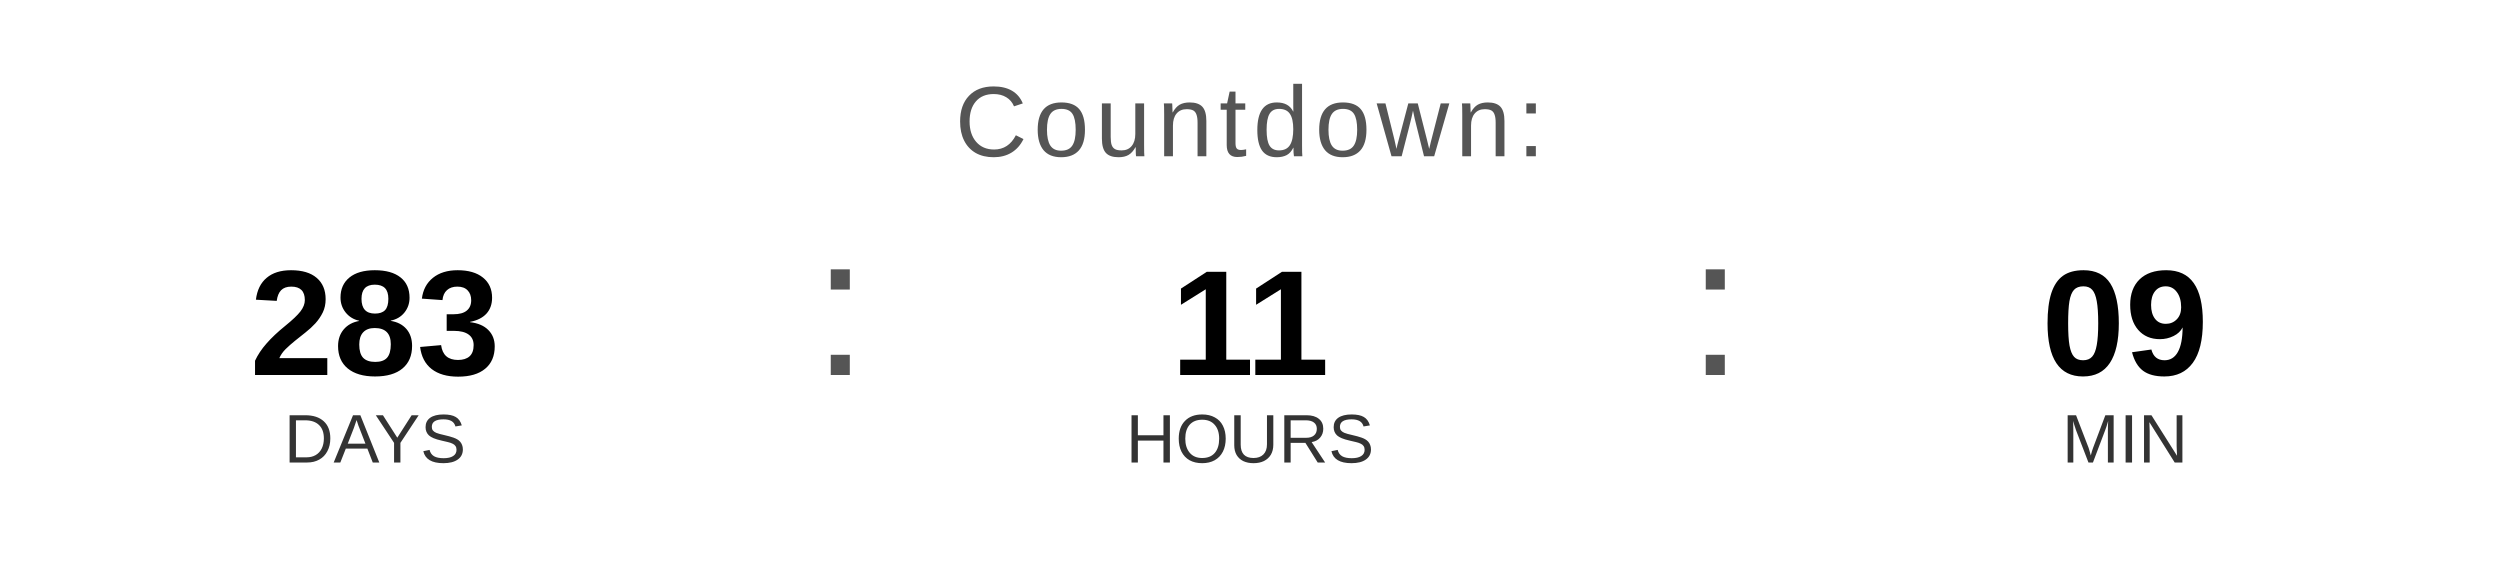
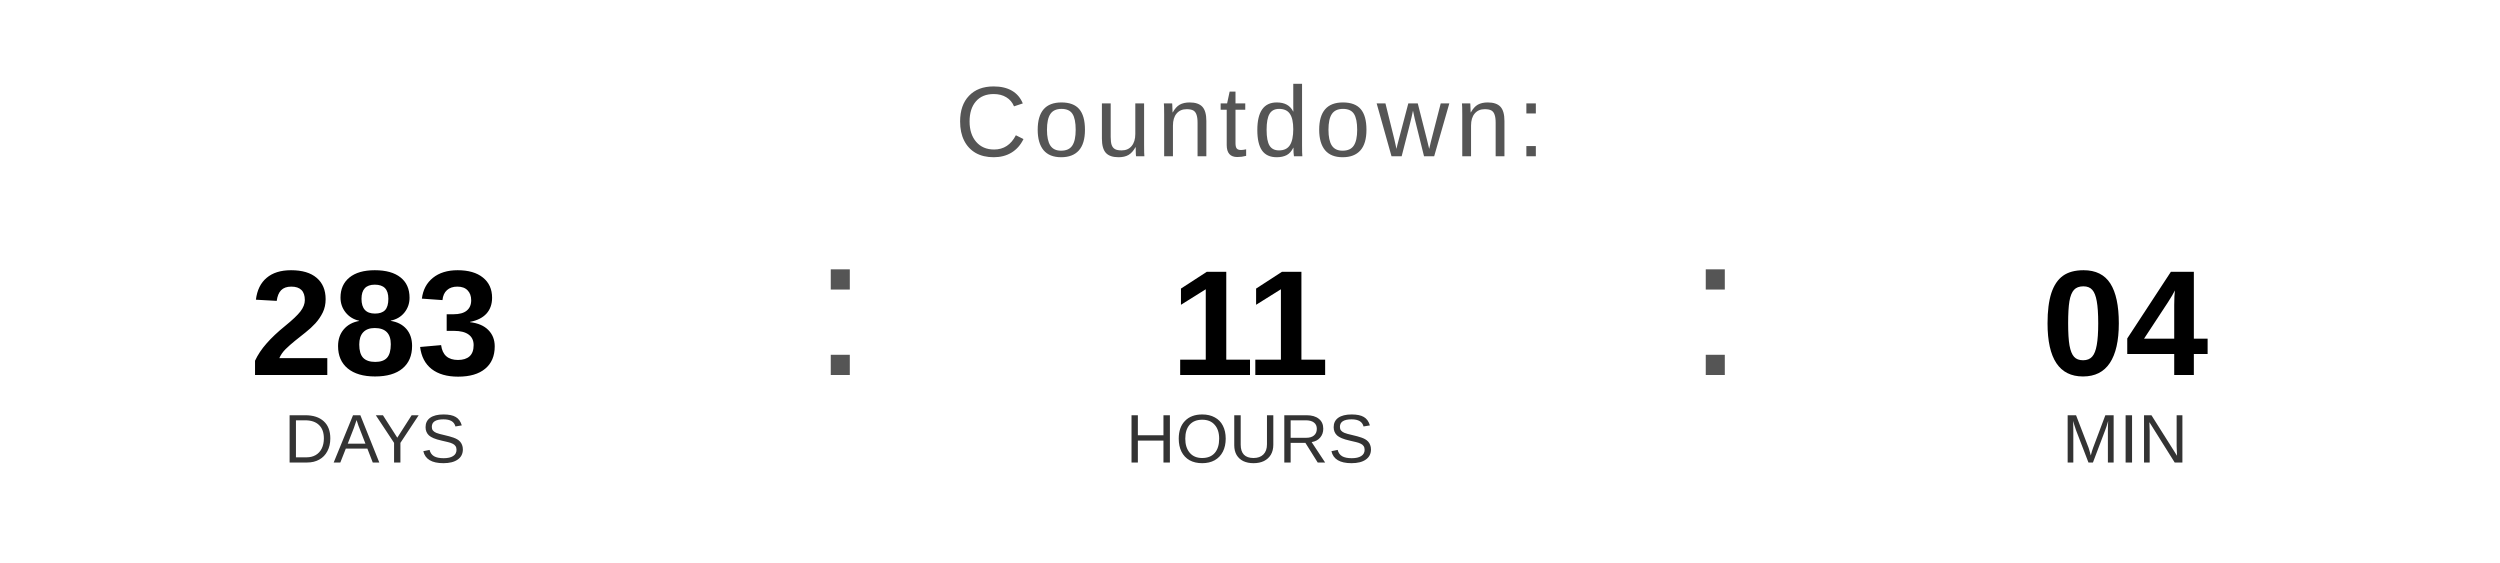
<svg xmlns="http://www.w3.org/2000/svg" width="400" height="90" viewBox="0 0 400 90">
  <text x="200" y="25" font-family="Arial, Helvetica, sans-serif" font-size="16" fill="#555555" text-anchor="middle" letter-spacing="1">
    Countdown:
  </text>
  <text x="60" y="60" font-family="Arial, Helvetica, sans-serif" font-size="24" font-weight="bold" fill="#000000" text-anchor="middle">283</text>
  <text x="60" y="74" font-family="Arial, Helvetica, sans-serif" font-size="11" fill="#333333" text-anchor="middle">DAYS</text>
  <text x="130" y="60" font-family="Arial, sans-serif" font-size="32" fill="#555555">:</text>
  <text x="200" y="60" font-family="Arial, Helvetica, sans-serif" font-size="24" font-weight="bold" fill="#000000" text-anchor="middle">11</text>
  <text x="200" y="74" font-family="Arial, Helvetica, sans-serif" font-size="11" fill="#333333" text-anchor="middle">HOURS</text>
  <text x="270" y="60" font-family="Arial, sans-serif" font-size="32" fill="#555555">:</text>
-   <text x="340" y="60" font-family="Arial, Helvetica, sans-serif" font-size="24" font-weight="bold" fill="#000000" text-anchor="middle">09</text>
+   <text x="340" y="60" font-family="Arial, Helvetica, sans-serif" font-size="24" font-weight="bold" fill="#000000" text-anchor="middle">04</text>
  <text x="340" y="74" font-family="Arial, Helvetica, sans-serif" font-size="11" fill="#333333" text-anchor="middle">MIN</text>
</svg>
